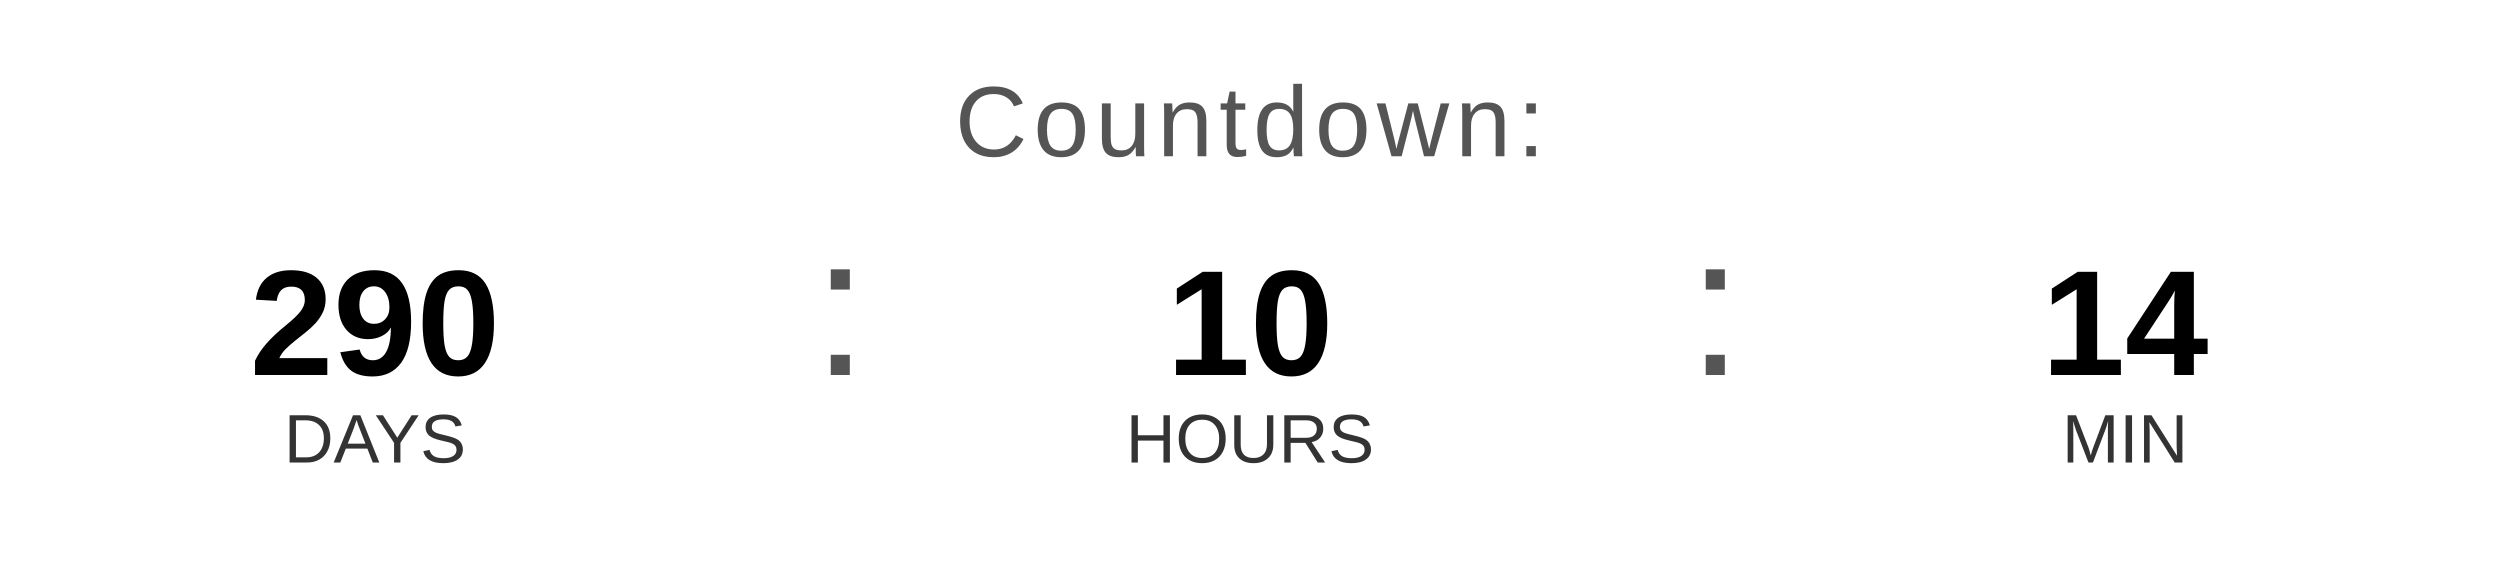
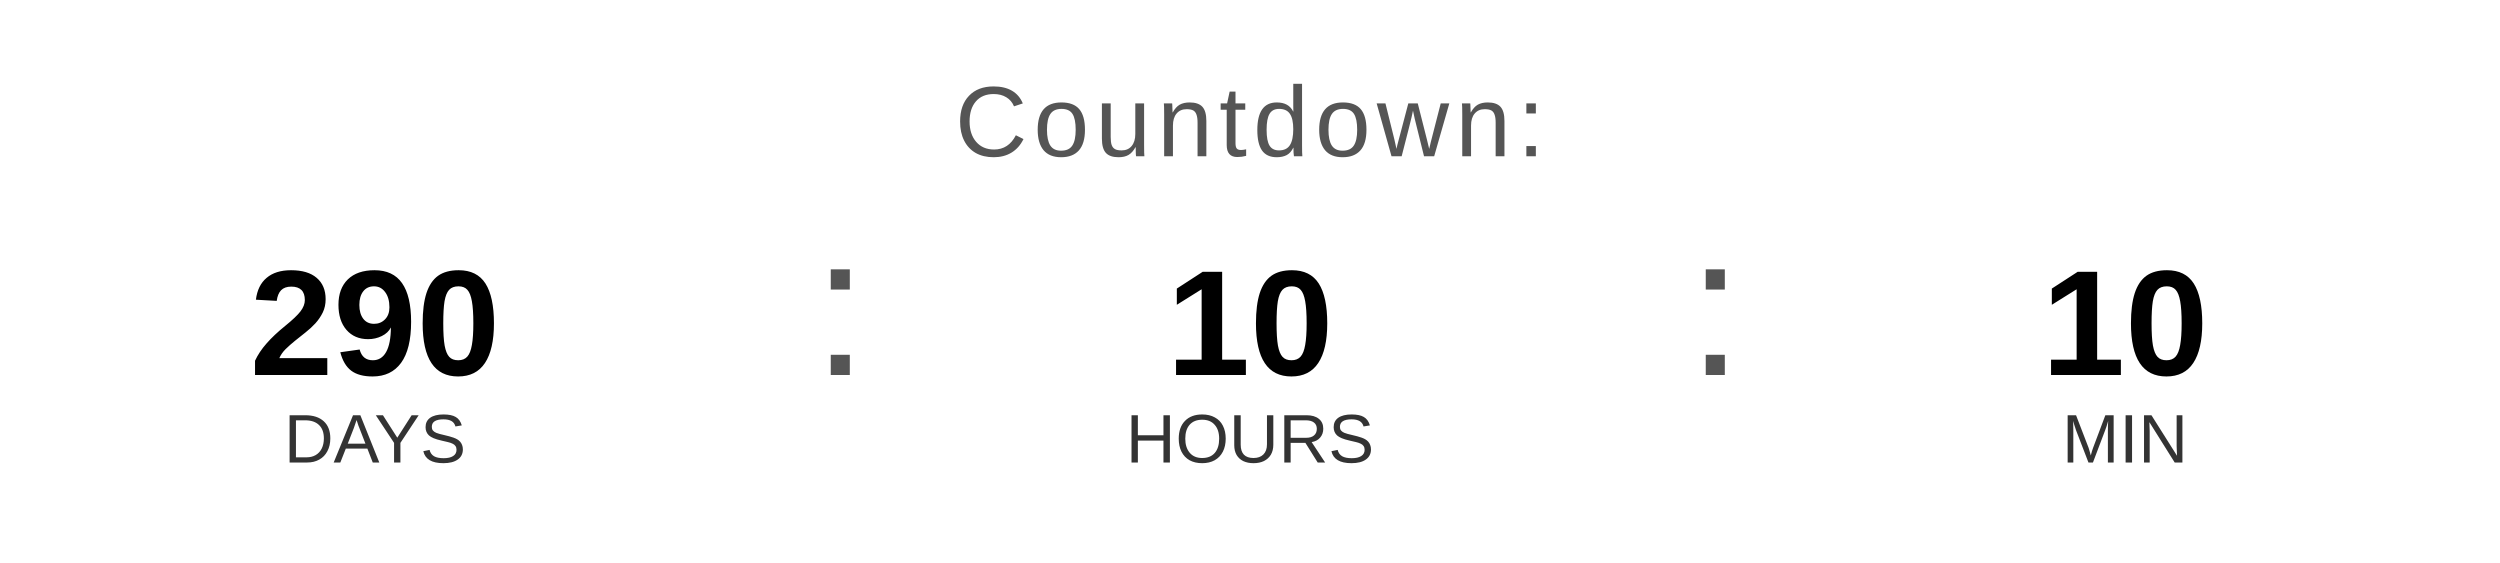
<svg xmlns="http://www.w3.org/2000/svg" width="400" height="90" viewBox="0 0 400 90">
  <text x="200" y="25" font-family="Arial, Helvetica, sans-serif" font-size="16" fill="#555555" text-anchor="middle" letter-spacing="1">
    Countdown:
  </text>
  <text x="60" y="60" font-family="Arial, Helvetica, sans-serif" font-size="24" font-weight="bold" fill="#000000" text-anchor="middle">290</text>
  <text x="60" y="74" font-family="Arial, Helvetica, sans-serif" font-size="11" fill="#333333" text-anchor="middle">DAYS</text>
  <text x="130" y="60" font-family="Arial, sans-serif" font-size="32" fill="#555555">:</text>
  <text x="200" y="60" font-family="Arial, Helvetica, sans-serif" font-size="24" font-weight="bold" fill="#000000" text-anchor="middle">10</text>
  <text x="200" y="74" font-family="Arial, Helvetica, sans-serif" font-size="11" fill="#333333" text-anchor="middle">HOURS</text>
  <text x="270" y="60" font-family="Arial, sans-serif" font-size="32" fill="#555555">:</text>
-   <text x="340" y="60" font-family="Arial, Helvetica, sans-serif" font-size="24" font-weight="bold" fill="#000000" text-anchor="middle">14</text>
+   <text x="340" y="60" font-family="Arial, Helvetica, sans-serif" font-size="24" font-weight="bold" fill="#000000" text-anchor="middle">10</text>
  <text x="340" y="74" font-family="Arial, Helvetica, sans-serif" font-size="11" fill="#333333" text-anchor="middle">MIN</text>
</svg>
